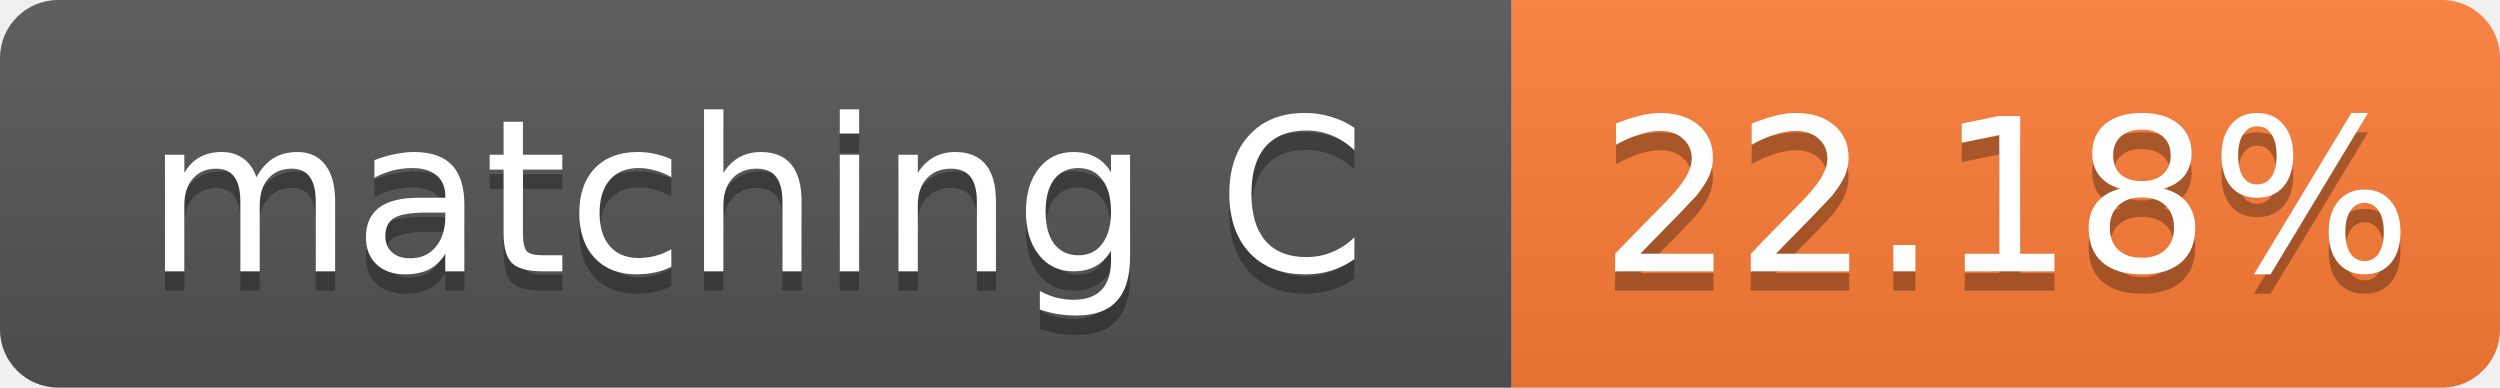
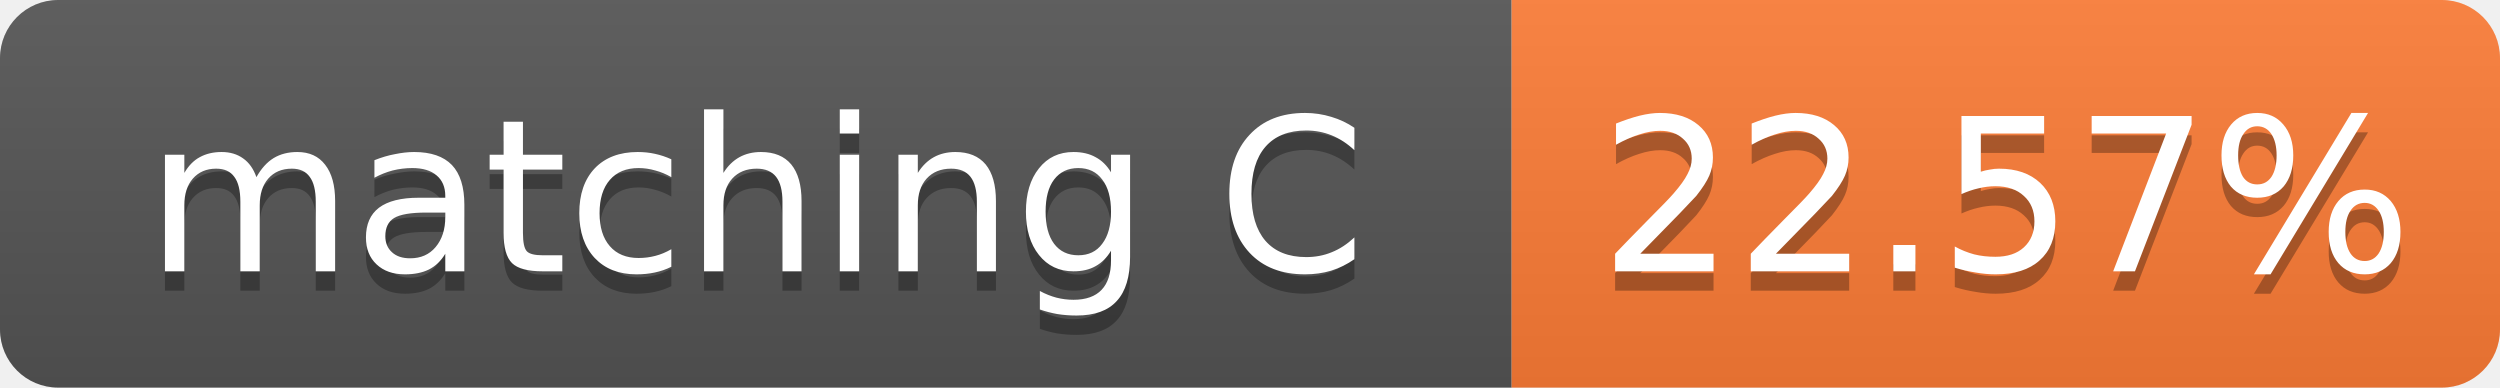
- <svg xmlns="http://www.w3.org/2000/svg" width="129" height="20" role="img" aria-label="matching C: 22.18%">
+ <svg xmlns="http://www.w3.org/2000/svg" width="129" height="20" role="img" aria-label="matching C: 22.57%">
  <linearGradient id="s" x2="0" y2="100%">
    <stop offset="0" stop-color="#bbb" stop-opacity=".1" />
    <stop offset="1" stop-opacity=".1" />
  </linearGradient>
  <clipPath id="r">
    <rect width="129" height="20" rx="3" fill="#fff" />
  </clipPath>
  <g clip-path="url(#r)">
    <rect width="78" height="20" fill="#555" />
    <rect x="78" width="51" height="20" fill="#fe7d37" />
    <rect width="129" height="20" fill="url(#s)" />
  </g>
  <g fill="#fff" text-anchor="middle" font-family="Verdana,Geneva,DejaVu Sans,sans-serif" font-size="11">
    <text x="39.0" y="15" fill="#010101" fill-opacity=".3">matching C</text>
    <text x="39.0" y="14">matching C</text>
-     <text x="103.5" y="15" fill="#010101" fill-opacity=".3">22.18%</text>
-     <text x="103.5" y="14">22.18%</text>
+     <text x="103.5" y="15" fill="#010101" fill-opacity=".3">22.57%</text>
+     <text x="103.5" y="14">22.57%</text>
  </g>
</svg>
